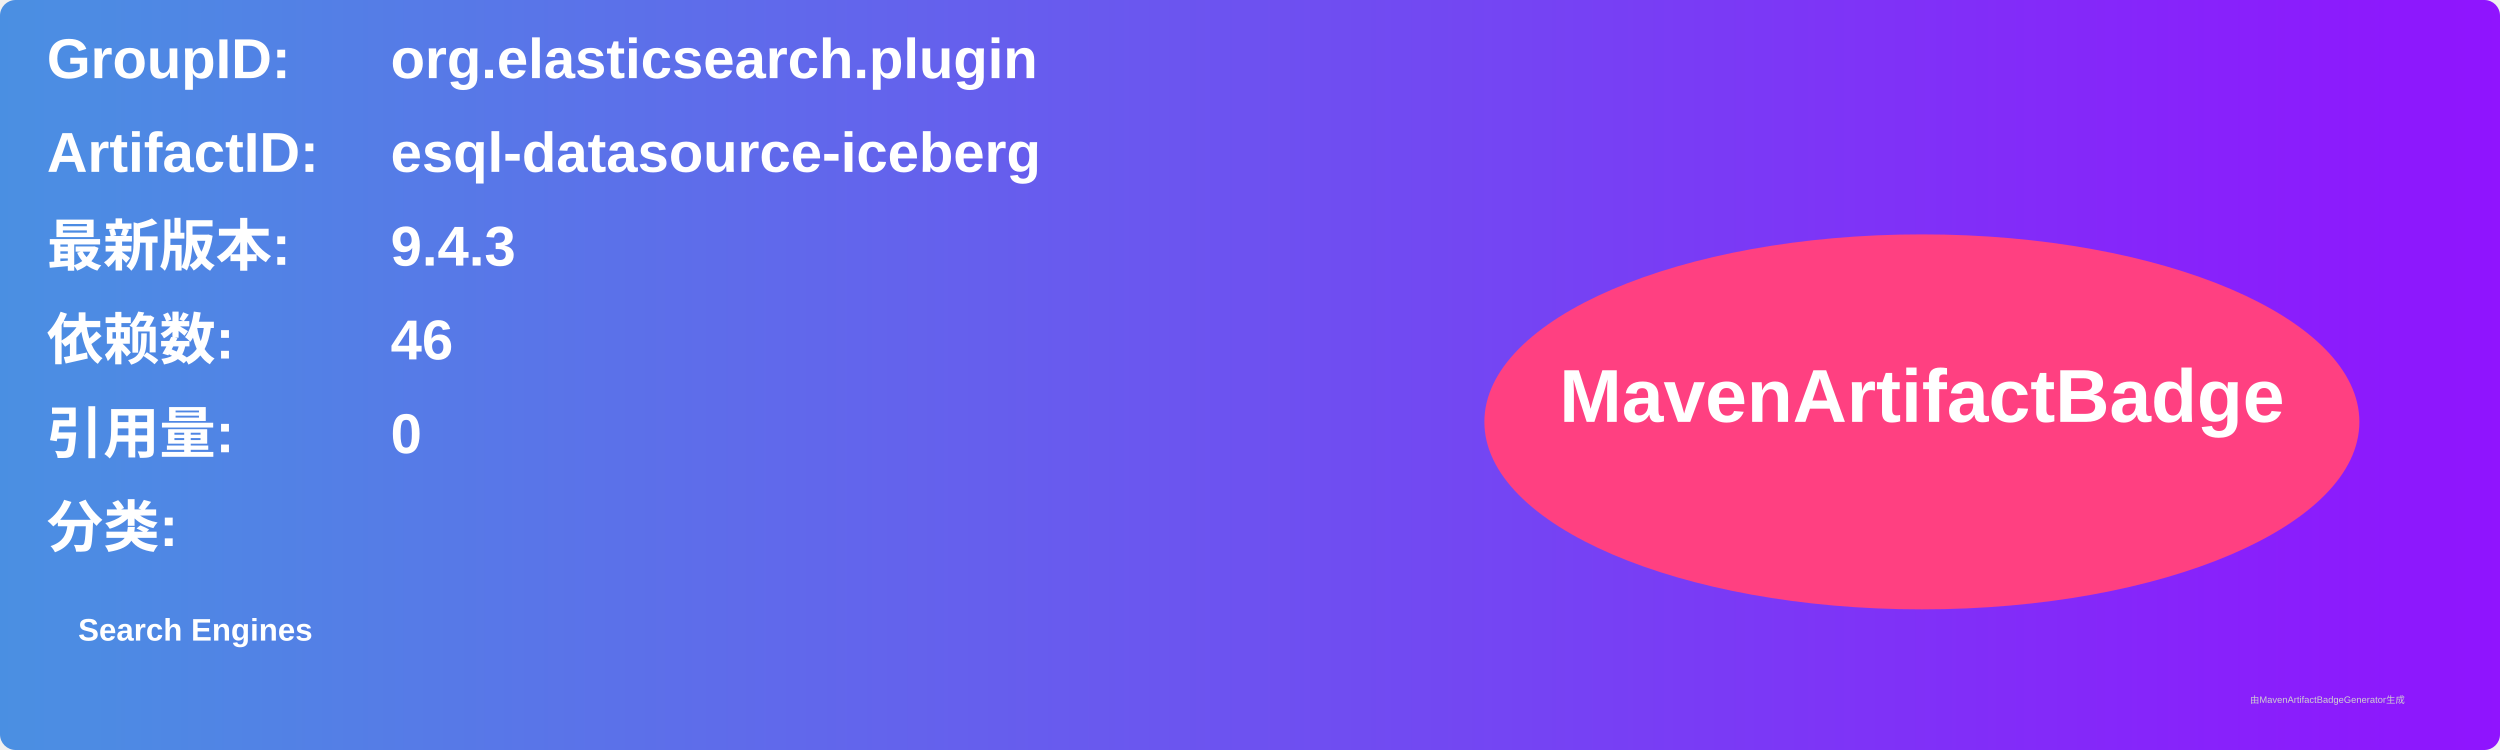
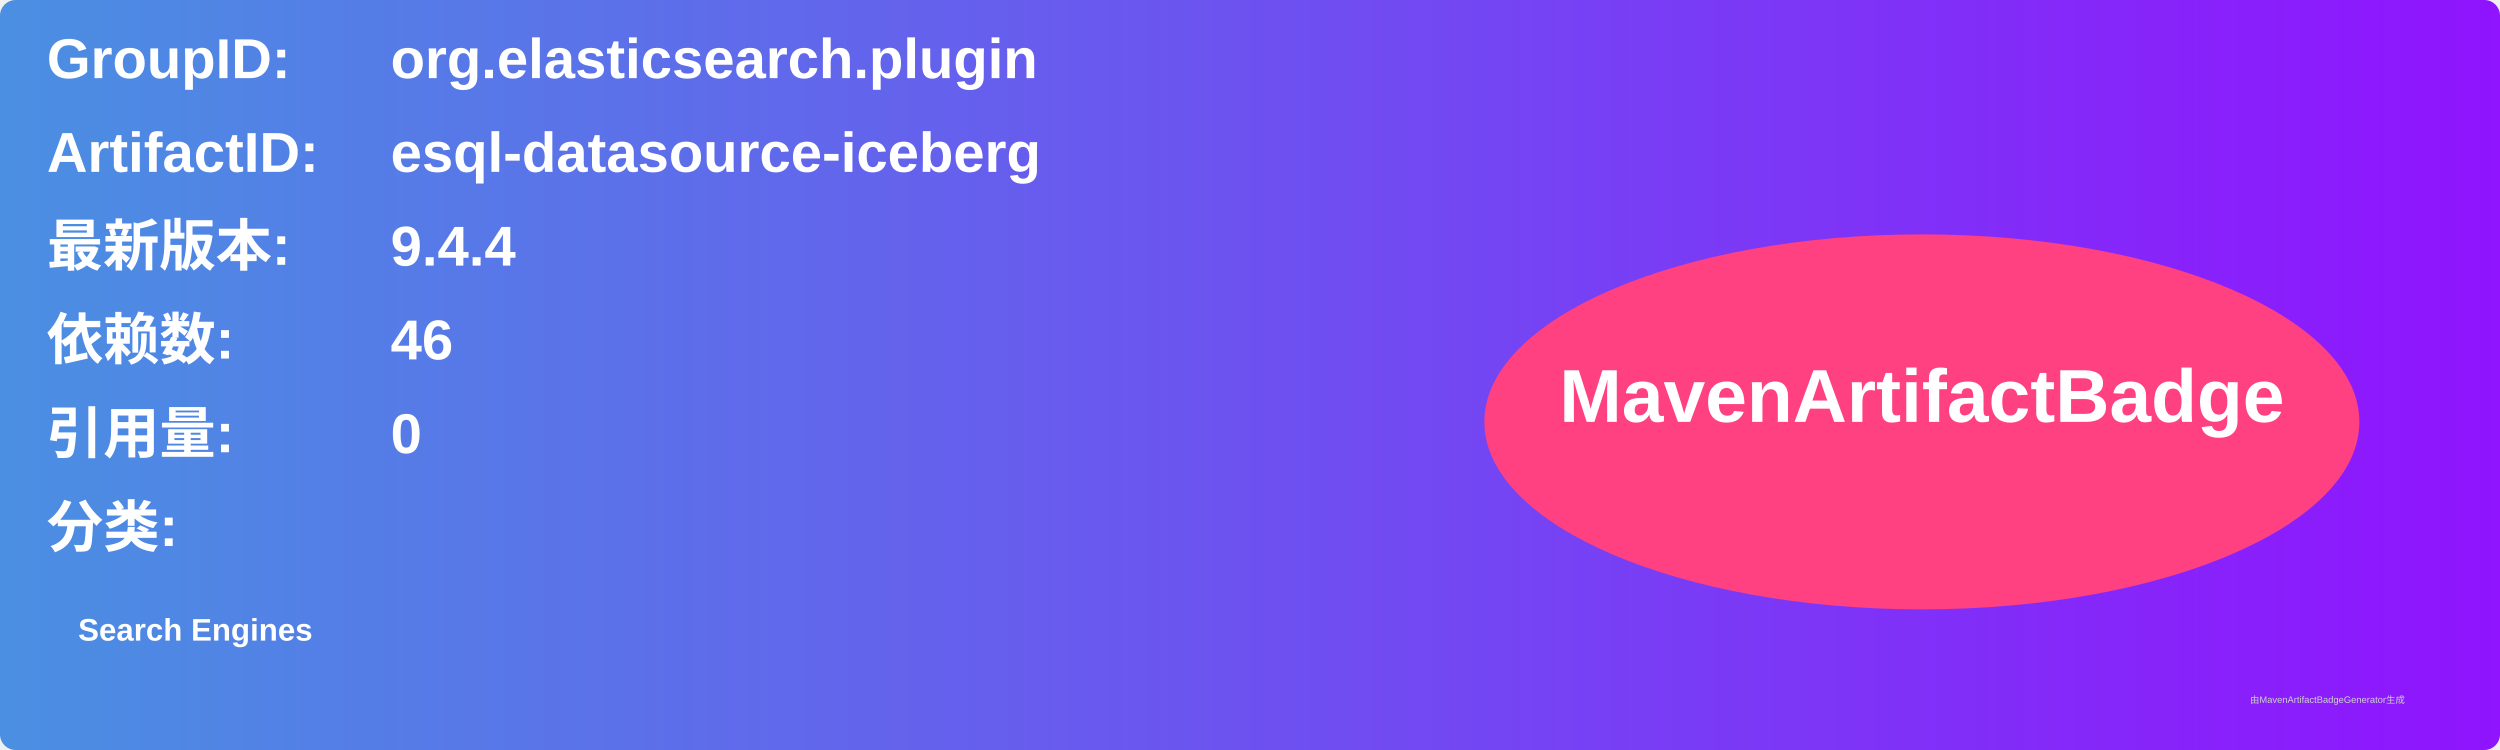
<svg xmlns="http://www.w3.org/2000/svg" width="800" height="240" viewBox="0 0 800 240">
  <linearGradient id="grad" x1="0%" y1="0%" x2="100%" y2="0%">
    <stop offset="0%" stop-color="#4a90e2" />
    <stop offset="100%" stop-color="#9013fe" />
  </linearGradient>
  <rect width="100%" height="100%" rx="5" ry="5" fill="url(#grad)" />
  <g transform="translate(15, 15)">
    <text x="0" y="10" font-family="Arial" font-size="18" fill="white" font-weight="bold" width="260">GroupID:</text>
    <text x="110" y="10" font-family="Arial" font-size="18" fill="white" font-weight="bold" width="460">org.elasticsearch.plugin</text>
    <text x="0" y="40" font-family="Arial" font-size="18" fill="white" font-weight="bold" width="260">ArtifactID:</text>
    <text x="110" y="40" font-family="Arial" font-size="18" fill="white" font-weight="bold" width="460">esql-datasource-iceberg</text>
    <text x="0" y="70" font-family="Arial" font-size="18" fill="white" font-weight="bold">最新版本:</text>
    <text x="110" y="70" font-family="Arial" font-size="18" fill="white" font-weight="bold">
-       <tspan font-weight="bold">9.4.3</tspan>
+       <tspan font-weight="bold">9.4.4</tspan>
    </text>
    <text x="0" y="100" font-family="Arial" font-size="18" fill="white" font-weight="bold">依赖数: </text>
    <text x="110" y="100" font-family="Arial" font-size="18" fill="white">
      <tspan font-weight="bold">46</tspan>
    </text>
    <text x="0" y="130" font-family="Arial" font-size="18" fill="white" font-weight="bold">引用量: </text>
    <text x="110" y="130" font-family="Arial" font-size="18" fill="white">
      <tspan font-weight="bold">0</tspan>
    </text>
    <text x="0" y="160" font-family="Arial" font-size="18" fill="white" font-weight="bold">分类:</text>
    <text x="10" y="190" font-family="Arial" font-size="10" fill="white">
      <tspan font-weight="bold">Search Engines</tspan>
    </text>
    <ellipse cx="600" cy="120" rx="140" ry="60" fill="#ff4081" />
    <text x="600" y="120" text-anchor="middle" font-family="Arial" font-size="24" fill="white" font-weight="bold">MavenArtifactBadge</text>
  </g>
  <text x="720" y="225" font-family="Arial" font-size="3" fill="#d0d0d0">由MavenArtifactBadgeGenerator生成</text>
</svg>
